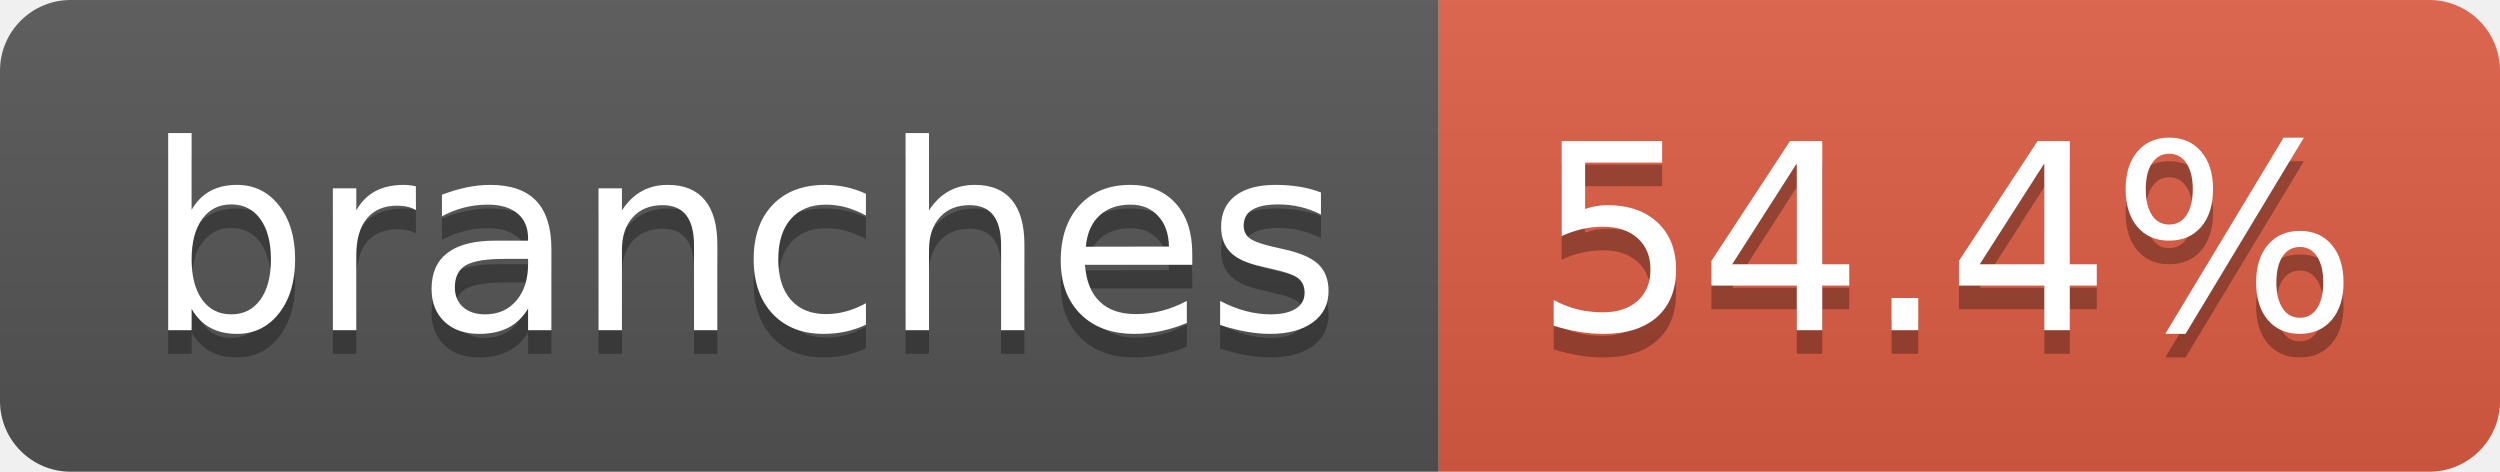
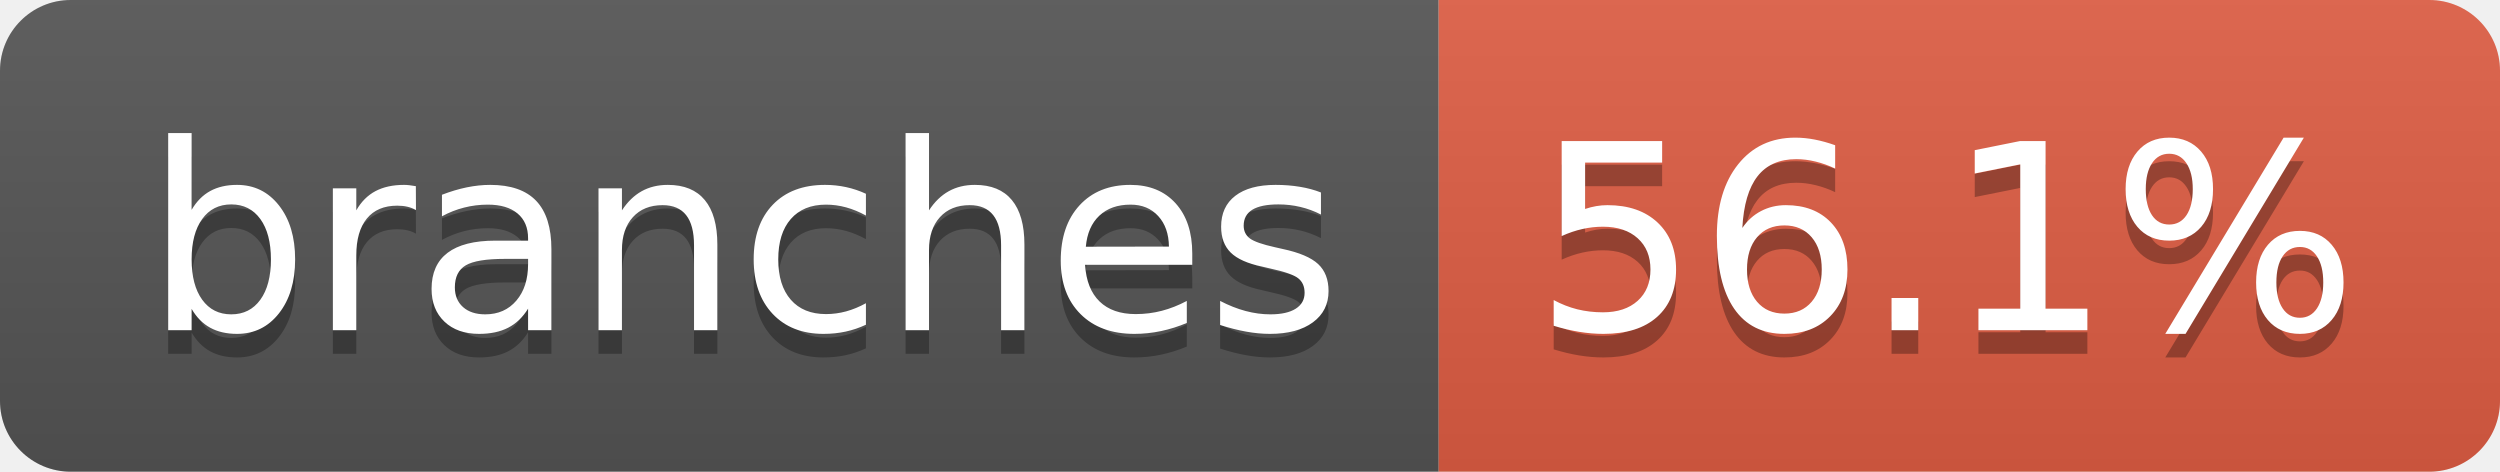
- <svg xmlns="http://www.w3.org/2000/svg" width="106" height="20" role="img" aria-label="branches: 54.4%">
+ <svg xmlns="http://www.w3.org/2000/svg" width="106" height="20" role="img" aria-label="branches: 56.1%">
  <linearGradient id="s" x2="0" y2="100%">
    <stop offset="0" stop-color="#bbb" stop-opacity=".1" />
    <stop offset="1" stop-opacity=".1" />
  </linearGradient>
  <clipPath id="r">
    <rect width="106" height="20" rx="3" fill="#fff" />
  </clipPath>
  <g clip-path="url(#r)">
    <rect width="61" height="20" fill="#555" />
    <rect x="61" width="45" height="20" fill="#e05d44" />
    <rect width="106" height="20" fill="url(#s)" />
  </g>
  <g fill="#fff" text-anchor="middle" font-family="Verdana,Geneva,DejaVu Sans,sans-serif" text-rendering="geometricPrecision" font-size="110">
    <text aria-hidden="true" x="315" y="150" fill="#010101" fill-opacity=".3" transform="scale(.1)" textLength="507">branches</text>
    <text x="315" y="140" transform="scale(.1)" fill="#fff" textLength="507">branches</text>
-     <text aria-hidden="true" x="825" y="150" fill="#010101" fill-opacity=".3" transform="scale(.1)" textLength="350">54.4%</text>
-     <text x="825" y="140" transform="scale(.1)" fill="#fff" textLength="350">54.4%</text>
+     <text aria-hidden="true" x="825" y="150" fill="#010101" fill-opacity=".3" transform="scale(.1)" textLength="350">56.1%</text>
+     <text x="825" y="140" transform="scale(.1)" fill="#fff" textLength="350">56.1%</text>
  </g>
</svg>
